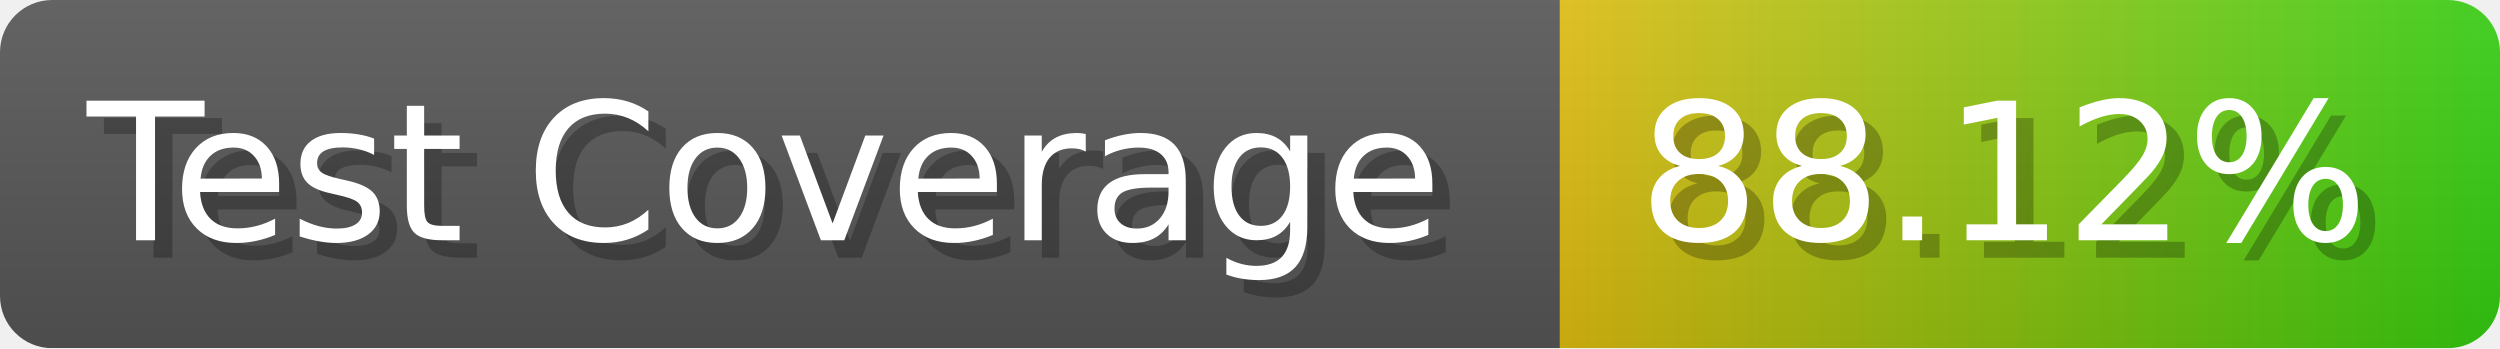
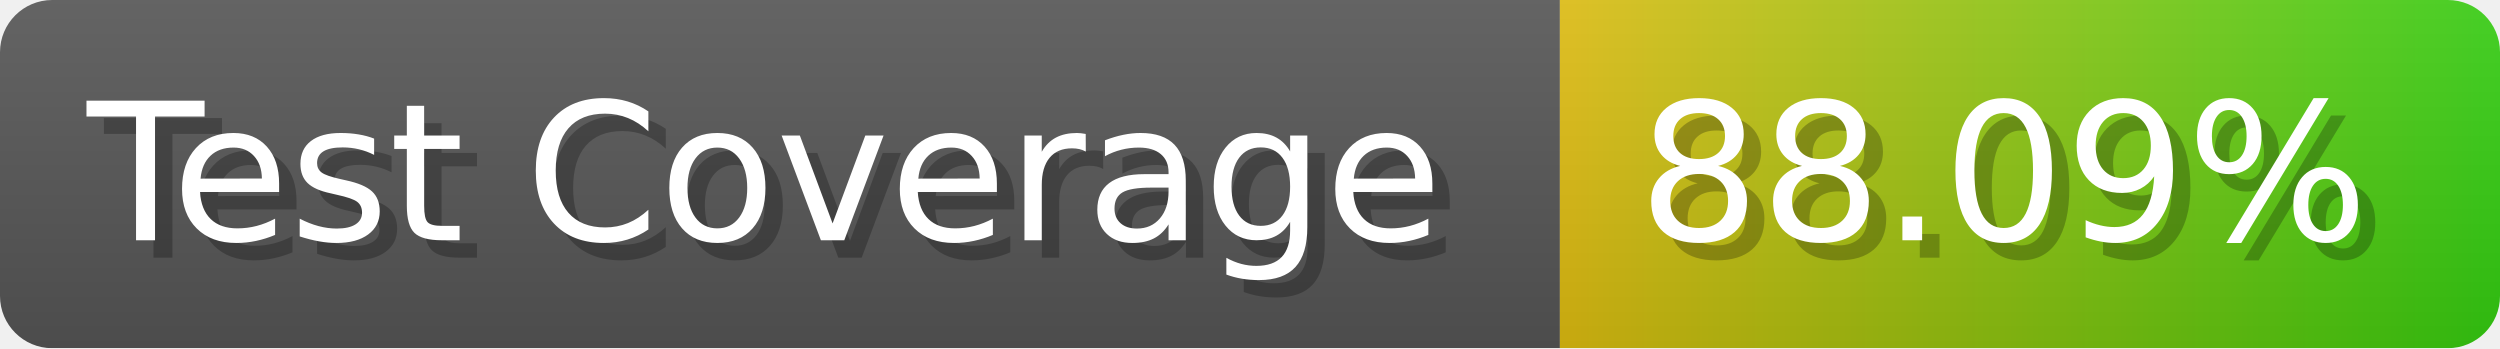
- <svg xmlns="http://www.w3.org/2000/svg" width="143.6" height="20" viewBox="0 0 1436 200" role="img" aria-label="Test Coverage: 88.12%">
+ <svg xmlns="http://www.w3.org/2000/svg" width="143.6" height="20" viewBox="0 0 1436 200" role="img" aria-label="Test Coverage: 88.09%">
  <linearGradient id="a" x2="0" y2="100%">
    <stop offset="0" stop-opacity=".1" stop-color="#EEE" />
    <stop offset="1" stop-opacity=".1" />
  </linearGradient>
  <mask id="m">
    <rect width="1436" height="200" rx="30" fill="#FFF" />
  </mask>
  <g mask="url(#m)">
    <rect width="896" height="200" fill="#555" />
    <rect width="540" height="200" fill="url(#x)" x="896" />
    <rect width="1436" height="200" fill="url(#a)" />
  </g>
  <g aria-hidden="true" fill="#fff" text-anchor="start" font-family="Verdana,DejaVu Sans,sans-serif" font-size="110">
    <text x="60" y="148" textLength="796" fill="#000" opacity="0.25">Test Coverage</text>
    <text x="50" y="138" textLength="796">Test Coverage</text>
-     <text x="951" y="148" textLength="440" fill="#000" opacity="0.25">88.12%</text>
-     <text x="941" y="138" textLength="440">88.12%</text>
+     <text x="951" y="148" textLength="440" fill="#000" opacity="0.25">88.09%</text>
+     <text x="941" y="138" textLength="440">88.09%</text>
  </g>
  <linearGradient id="x" x1="0%" y1="0%" x2="100%" y2="0%">
    <stop offset="0%" style="stop-color:#DB1" />
    <stop offset="100%" style="stop-color:#3C1" />
  </linearGradient>
</svg>
